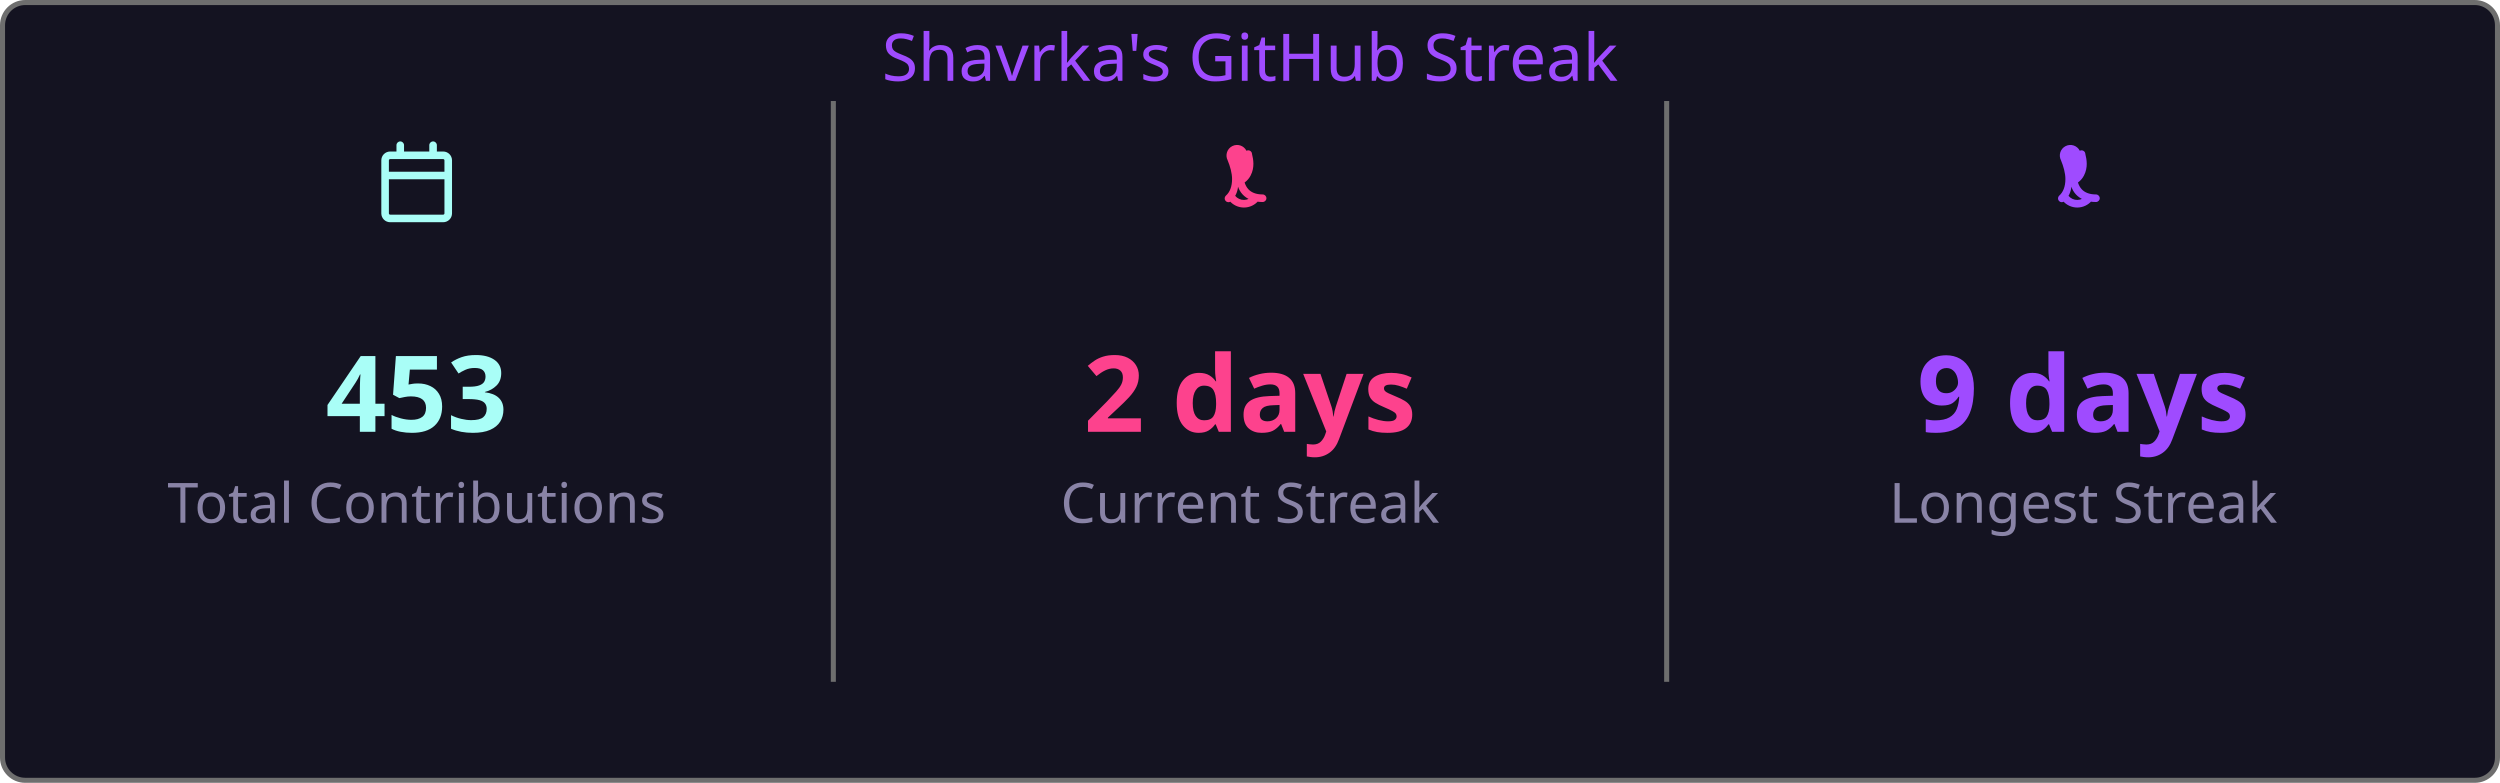
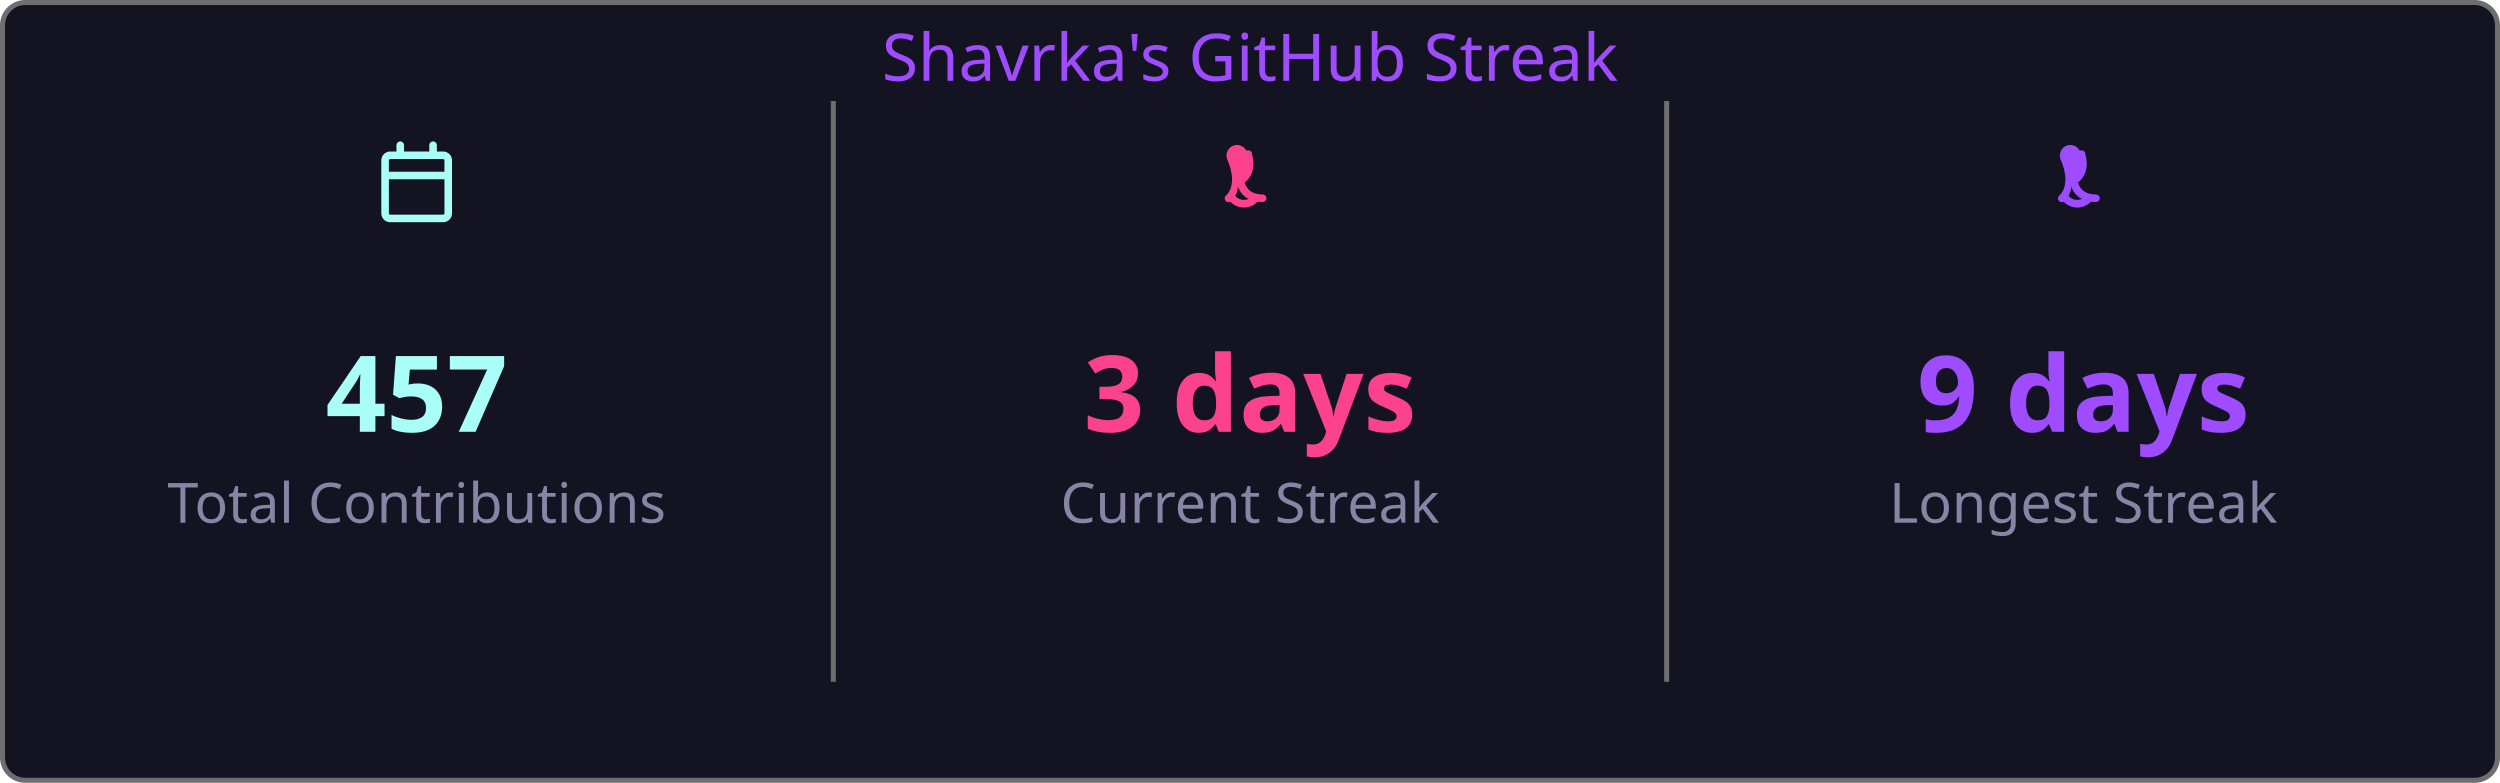
<svg xmlns="http://www.w3.org/2000/svg" width="495" height="155" viewBox="0 0 495 155">
  <style>
    .fade { animation: fadeIn .8s ease both }
    @keyframes fadeIn { from { opacity:0 } to { opacity:1 } }
  </style>
  <rect x=".5" y=".5" width="494" height="154" rx="4.5" fill="#141321" stroke="#6e6e6e" />
  <text class="fade" x="247.5" y="16" fill="#9f4bff" font-size="13" text-anchor="middle" font-family="'Segoe UI', Ubuntu, 'Helvetica Neue', Sans-Serif">Shavrka's GitHub Streak</text>
  <g class="fade">
    <g transform="translate(74.5,28)" fill="#a9fef7">
      <path d="M4.75 0a.75.75 0 0 1 .75.75V2h5V.75a.75.75 0 0 1 1.5 0V2h1.25c.966 0 1.75.784 1.75 1.75v10.5A1.75 1.75 0 0 1 13.25 16H2.75A1.75 1.75 0 0 1 1 14.25V3.75C1 2.784 1.784 2 2.75 2H4V.75A.75.75 0 0 1 4.75 0ZM2.5 7.5v6.75c0 .138.112.25.25.25h10.5a.25.25 0 0 0 .25-.25V7.5Zm10.75-4H2.75a.25.25 0 0 0-.25.25V6h11V3.75a.25.25 0 0 0-.25-.25Z" />
    </g>
-     <text x="82.5" y="85.5" fill="#a9fef7" font-size="21" font-weight="bold" text-anchor="middle" font-family="'Segoe UI', Ubuntu, 'Helvetica Neue', Sans-Serif">453</text>
+     <text x="82.5" y="85.5" fill="#a9fef7" font-size="21" font-weight="bold" text-anchor="middle" font-family="'Segoe UI', Ubuntu, 'Helvetica Neue', Sans-Serif">457</text>
    <text x="82.5" y="103.5" fill="#8983a6" font-size="11" text-anchor="middle" font-family="'Segoe UI', Ubuntu, 'Helvetica Neue', Sans-Serif">Total Contributions</text>
    <line x1="165" y1="20" x2="165" y2="135" stroke="#6e6e6e" stroke-width="1" />
    <g transform="translate(239.5,28)" fill="#fd428d">
      <path d="M7.3 1.85A.75.75 0 0 1 8.4 2.5c.26 1.068.565 2.64-.28 4.265-.293.563-.702 1.021-1.185 1.37.145.46.377.94.737 1.327.54.588 1.42 1.038 2.828 1.038a.75.75 0 0 1 0 1.5c-1.842 0-3.146-.62-3.972-1.51-.428-.466-.717-.988-.895-1.525a4.5 4.5 0 0 1-1.433 2.91.75.75 0 0 1-.98-1.134c.785-.677 1.23-1.805 1.23-3.29 0-1.162-.38-2.52-.88-3.72A.75.75 0 0 1 7.3 1.85Zm2.325 8.81a.75.75 0 0 1 .075 1.06 3.75 3.75 0 0 1-5.8 0 .75.75 0 0 1 1.15-.96 2.25 2.25 0 0 0 3.524-.047.75.75 0 0 1 1.051-.053Z" />
    </g>
-     <text x="247.5" y="85.5" fill="#fd428d" font-size="21" font-weight="bold" text-anchor="middle" font-family="'Segoe UI', Ubuntu, 'Helvetica Neue', Sans-Serif">2 days</text>
+     <text x="247.5" y="85.5" fill="#fd428d" font-size="21" font-weight="bold" text-anchor="middle" font-family="'Segoe UI', Ubuntu, 'Helvetica Neue', Sans-Serif">3 days</text>
    <text x="247.5" y="103.5" fill="#8983a6" font-size="11" text-anchor="middle" font-family="'Segoe UI', Ubuntu, 'Helvetica Neue', Sans-Serif">Current Streak</text>
    <line x1="330" y1="20" x2="330" y2="135" stroke="#6e6e6e" stroke-width="1" />
    <g transform="translate(404.5,28)" fill="#9f4bff">
      <path d="M7.3 1.85A.75.75 0 0 1 8.4 2.5c.26 1.068.565 2.64-.28 4.265-.293.563-.702 1.021-1.185 1.37.145.46.377.94.737 1.327.54.588 1.42 1.038 2.828 1.038a.75.75 0 0 1 0 1.5c-1.842 0-3.146-.62-3.972-1.51-.428-.466-.717-.988-.895-1.525a4.5 4.5 0 0 1-1.433 2.91.75.75 0 0 1-.98-1.134c.785-.677 1.23-1.805 1.23-3.29 0-1.162-.38-2.52-.88-3.72A.75.75 0 0 1 7.3 1.85Zm2.325 8.81a.75.75 0 0 1 .075 1.06 3.75 3.75 0 0 1-5.8 0 .75.75 0 0 1 1.15-.96 2.25 2.25 0 0 0 3.524-.047.75.75 0 0 1 1.051-.053Z" />
    </g>
    <text x="412.5" y="85.5" fill="#9f4bff" font-size="21" font-weight="bold" text-anchor="middle" font-family="'Segoe UI', Ubuntu, 'Helvetica Neue', Sans-Serif">9 days</text>
    <text x="412.5" y="103.5" fill="#8983a6" font-size="11" text-anchor="middle" font-family="'Segoe UI', Ubuntu, 'Helvetica Neue', Sans-Serif">Longest Streak</text>
  </g>
</svg>
